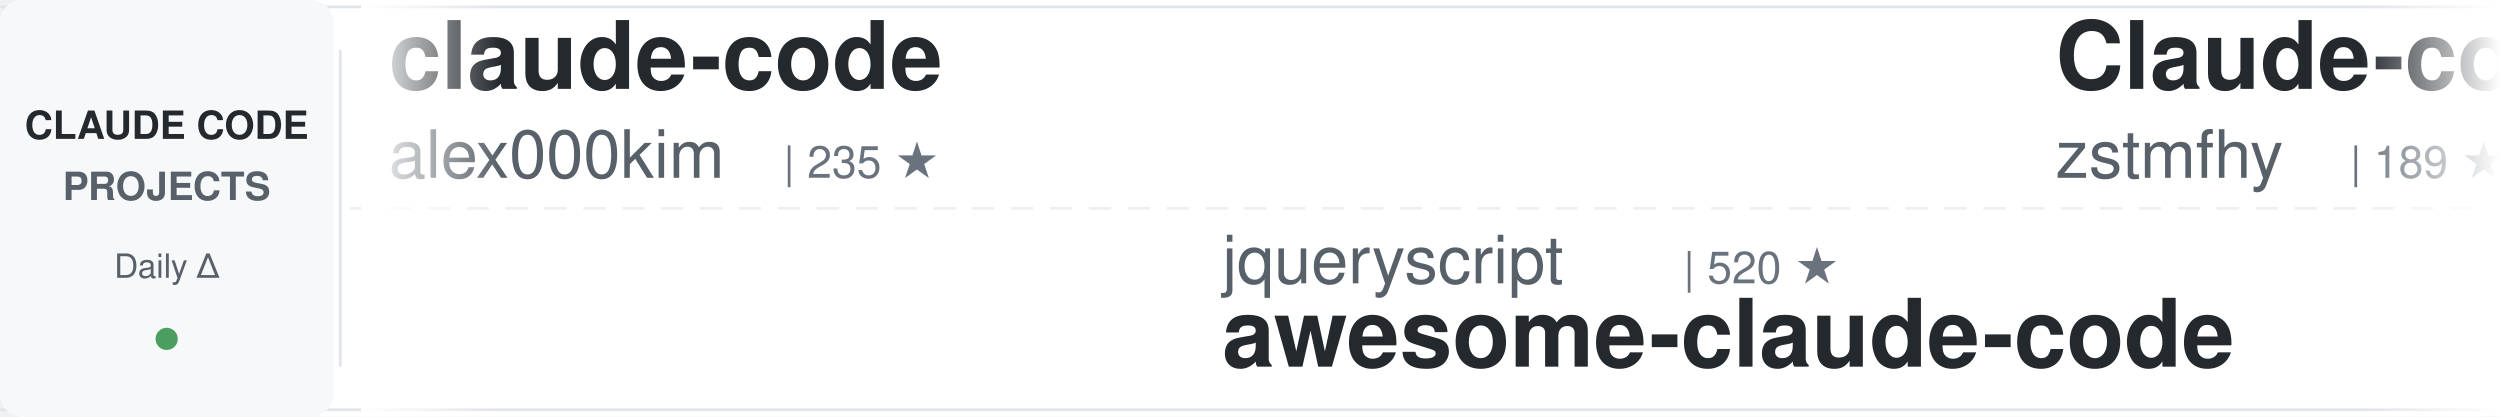
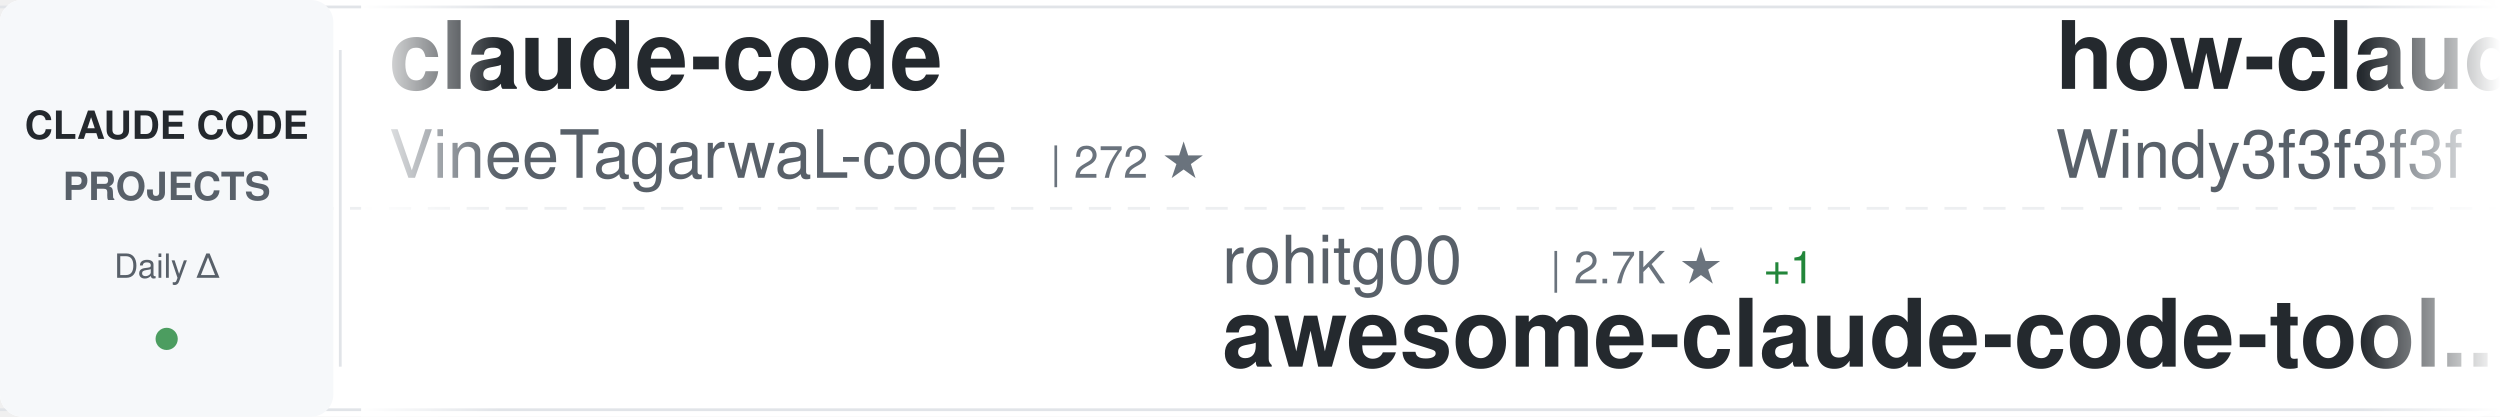
<svg xmlns="http://www.w3.org/2000/svg" width="900" height="150">
  <defs>
    <linearGradient id="awesomeLeftFade" x1="0%" y1="0%" x2="100%" y2="0%">
      <stop offset="0%" style="stop-color:#ffffff;stop-opacity:1" />
      <stop offset="100%" style="stop-color:#ffffff;stop-opacity:0" />
    </linearGradient>
    <linearGradient id="awesomeRightFade" x1="0%" y1="0%" x2="100%" y2="0%">
      <stop offset="0%" style="stop-color:#ffffff;stop-opacity:0" />
      <stop offset="100%" style="stop-color:#ffffff;stop-opacity:1" />
    </linearGradient>
  </defs>
  <rect width="900" height="150" fill="#ffffff" rx="8" />
  <rect x="0" y="2" width="900" height="1" fill="#e1e4e8" />
  <rect x="0" y="147" width="900" height="1" fill="#e1e4e8" />
  <line x1="0" y1="75" x2="900" y2="75" stroke="#e1e4e8" stroke-width="1" stroke-dasharray="8 6" opacity="0.6" />
  <rect x="0" y="0" width="120" height="150" fill="#f6f8fa" rx="8" />
  <text x="60" y="50" font-family="-apple-system, BlinkMacSystemFont, 'Segoe UI', Helvetica, Arial, sans-serif" font-size="14" font-weight="600" fill="#24292e" text-anchor="middle">CLAUDE CODE</text>
  <text x="60" y="72" font-family="-apple-system, BlinkMacSystemFont, 'Segoe UI', Helvetica, Arial, sans-serif" font-size="14" font-weight="600" fill="#586069" text-anchor="middle">PROJECTS</text>
  <text x="60" y="100" font-family="-apple-system, BlinkMacSystemFont, 'Segoe UI', Helvetica, Arial, sans-serif" font-size="12" font-weight="500" fill="#586069" text-anchor="middle">Daily Δ</text>
  <circle cx="60" cy="122" r="4" fill="#22863a" opacity="0.8" />
  <rect x="122" y="18" width="1" height="114" fill="#e1e4e8" />
  <clipPath id="awesomeTickerClip">
    <rect x="130" y="0" width="770" height="150" />
  </clipPath>
  <g clip-path="url(#awesomeTickerClip)">
    <g id="awesomeTickerItems">
      <animateTransform attributeName="transform" attributeType="XML" type="translate" from="0 0" to="-3000 0" dur="54s" repeatCount="indefinite" />
      <g transform="translate(0, 0)">
        <text x="140" y="32" font-family="-apple-system, BlinkMacSystemFont, 'Segoe UI', Helvetica, Arial, sans-serif" font-size="34" font-weight="600" fill="#24292e">claude-code</text>
-         <text x="140" y="64" font-family="-apple-system, BlinkMacSystemFont, 'Segoe UI', Helvetica, Arial, sans-serif" font-size="24" font-weight="400" fill="#586069">alex000kim</text>
-         <text x="282" y="64" font-family="-apple-system, BlinkMacSystemFont, 'Segoe UI', Helvetica, Arial, sans-serif" font-size="16" font-weight="500" fill="#6a737d">| 235 ★</text>
+         <text x="140" y="64" font-family="-apple-system, BlinkMacSystemFont, 'Segoe UI', Helvetica, Arial, sans-serif" font-size="24" font-weight="400" fill="#586069">VineeTagarwaL-code</text>
+         <text x="378" y="64" font-family="-apple-system, BlinkMacSystemFont, 'Segoe UI', Helvetica, Arial, sans-serif" font-size="16" font-weight="500" fill="#6a737d">| 272 ★</text>
      </g>
      <g transform="translate(300, 0)">
-         <text x="140" y="102" font-family="-apple-system, BlinkMacSystemFont, 'Segoe UI', Helvetica, Arial, sans-serif" font-size="24" font-weight="400" fill="#586069">jqueryscript</text>
-         <text x="306" y="102" font-family="-apple-system, BlinkMacSystemFont, 'Segoe UI', Helvetica, Arial, sans-serif" font-size="16" font-weight="500" fill="#6a737d">| 520 ★</text>
-         <text x="140" y="132" font-family="-apple-system, BlinkMacSystemFont, 'Segoe UI', Helvetica, Arial, sans-serif" font-size="34" font-weight="600" fill="#24292e">awesome-claude-code</text>
+         <text x="140" y="102" font-family="-apple-system, BlinkMacSystemFont, 'Segoe UI', Helvetica, Arial, sans-serif" font-size="24" font-weight="400" fill="#586069">rohitg00</text>
+         <text x="258" y="102" font-family="-apple-system, BlinkMacSystemFont, 'Segoe UI', Helvetica, Arial, sans-serif" font-size="16" font-weight="500" fill="#6a737d">| 2.7K ★</text>
+         <text x="335" y="102" font-family="-apple-system, BlinkMacSystemFont, 'Segoe UI', Helvetica, Arial, sans-serif" font-size="16" font-weight="500" fill="#22863a"> +1</text>
+         <text x="140" y="132" font-family="-apple-system, BlinkMacSystemFont, 'Segoe UI', Helvetica, Arial, sans-serif" font-size="34" font-weight="600" fill="#24292e">awesome-claude-code-tool...</text>
      </g>
      <g transform="translate(600, 0)">
-         <text x="140" y="32" font-family="-apple-system, BlinkMacSystemFont, 'Segoe UI', Helvetica, Arial, sans-serif" font-size="34" font-weight="600" fill="#24292e">Claude-code</text>
-         <text x="140" y="64" font-family="-apple-system, BlinkMacSystemFont, 'Segoe UI', Helvetica, Arial, sans-serif" font-size="24" font-weight="400" fill="#586069">zstmfhy</text>
-         <text x="246" y="64" font-family="-apple-system, BlinkMacSystemFont, 'Segoe UI', Helvetica, Arial, sans-serif" font-size="16" font-weight="500" fill="#6a737d">| 189 ★</text>
+         <text x="140" y="32" font-family="-apple-system, BlinkMacSystemFont, 'Segoe UI', Helvetica, Arial, sans-serif" font-size="34" font-weight="600" fill="#24292e">how-claude-code-works</text>
+         <text x="140" y="64" font-family="-apple-system, BlinkMacSystemFont, 'Segoe UI', Helvetica, Arial, sans-serif" font-size="24" font-weight="400" fill="#586069">Windy3f3f3f3f</text>
+         <text x="318" y="64" font-family="-apple-system, BlinkMacSystemFont, 'Segoe UI', Helvetica, Arial, sans-serif" font-size="16" font-weight="500" fill="#6a737d">| 3.7K ★</text>
+         <text x="395" y="64" font-family="-apple-system, BlinkMacSystemFont, 'Segoe UI', Helvetica, Arial, sans-serif" font-size="16" font-weight="500" fill="#22863a"> +1</text>
      </g>
      <g transform="translate(900, 0)">
-         <text x="140" y="102" font-family="-apple-system, BlinkMacSystemFont, 'Segoe UI', Helvetica, Arial, sans-serif" font-size="24" font-weight="400" fill="#586069">ChinaSiro</text>
-         <text x="270" y="102" font-family="-apple-system, BlinkMacSystemFont, 'Segoe UI', Helvetica, Arial, sans-serif" font-size="16" font-weight="500" fill="#6a737d">| 9.7K ★</text>
-         <text x="347" y="102" font-family="-apple-system, BlinkMacSystemFont, 'Segoe UI', Helvetica, Arial, sans-serif" font-size="16" font-weight="500" fill="#22863a"> +2</text>
-         <text x="140" y="132" font-family="-apple-system, BlinkMacSystemFont, 'Segoe UI', Helvetica, Arial, sans-serif" font-size="34" font-weight="600" fill="#24292e">claude-code-sourcemap</text>
+         <text x="140" y="102" font-family="-apple-system, BlinkMacSystemFont, 'Segoe UI', Helvetica, Arial, sans-serif" font-size="24" font-weight="400" fill="#586069">frankbria</text>
+         <text x="270" y="102" font-family="-apple-system, BlinkMacSystemFont, 'Segoe UI', Helvetica, Arial, sans-serif" font-size="16" font-weight="500" fill="#6a737d">| 9.6K ★</text>
+         <text x="347" y="102" font-family="-apple-system, BlinkMacSystemFont, 'Segoe UI', Helvetica, Arial, sans-serif" font-size="16" font-weight="500" fill="#22863a"> +1</text>
+         <text x="140" y="132" font-family="-apple-system, BlinkMacSystemFont, 'Segoe UI', Helvetica, Arial, sans-serif" font-size="34" font-weight="600" fill="#24292e">ralph-claude-code</text>
      </g>
      <g transform="translate(1200, 0)">
-         <text x="140" y="32" font-family="-apple-system, BlinkMacSystemFont, 'Segoe UI', Helvetica, Arial, sans-serif" font-size="34" font-weight="600" fill="#24292e">claude-code</text>
-         <text x="140" y="64" font-family="-apple-system, BlinkMacSystemFont, 'Segoe UI', Helvetica, Arial, sans-serif" font-size="24" font-weight="400" fill="#586069">anthropics</text>
-         <text x="282" y="64" font-family="-apple-system, BlinkMacSystemFont, 'Segoe UI', Helvetica, Arial, sans-serif" font-size="16" font-weight="500" fill="#6a737d">| 148.7K ★</text>
-         <text x="377" y="64" font-family="-apple-system, BlinkMacSystemFont, 'Segoe UI', Helvetica, Arial, sans-serif" font-size="16" font-weight="500" fill="#22863a"> +67</text>
+         <text x="140" y="32" font-family="-apple-system, BlinkMacSystemFont, 'Segoe UI', Helvetica, Arial, sans-serif" font-size="34" font-weight="600" fill="#24292e">claude-code-ultimate-gui...</text>
+         <text x="140" y="64" font-family="-apple-system, BlinkMacSystemFont, 'Segoe UI', Helvetica, Arial, sans-serif" font-size="24" font-weight="400" fill="#586069">FlorianBruniaux</text>
+         <text x="342" y="64" font-family="-apple-system, BlinkMacSystemFont, 'Segoe UI', Helvetica, Arial, sans-serif" font-size="16" font-weight="500" fill="#6a737d">| 6.1K ★</text>
+         <text x="419" y="64" font-family="-apple-system, BlinkMacSystemFont, 'Segoe UI', Helvetica, Arial, sans-serif" font-size="16" font-weight="500" fill="#22863a"> +4</text>
      </g>
      <g transform="translate(1500, 0)">
-         <text x="140" y="102" font-family="-apple-system, BlinkMacSystemFont, 'Segoe UI', Helvetica, Arial, sans-serif" font-size="24" font-weight="400" fill="#586069">OrcaWhisper</text>
-         <text x="294" y="102" font-family="-apple-system, BlinkMacSystemFont, 'Segoe UI', Helvetica, Arial, sans-serif" font-size="16" font-weight="500" fill="#6a737d">| 102 ★</text>
-         <text x="140" y="132" font-family="-apple-system, BlinkMacSystemFont, 'Segoe UI', Helvetica, Arial, sans-serif" font-size="34" font-weight="600" fill="#24292e">Claude-Code</text>
+         <text x="140" y="102" font-family="-apple-system, BlinkMacSystemFont, 'Segoe UI', Helvetica, Arial, sans-serif" font-size="24" font-weight="400" fill="#586069">nicedreamzapp</text>
+         <text x="318" y="102" font-family="-apple-system, BlinkMacSystemFont, 'Segoe UI', Helvetica, Arial, sans-serif" font-size="16" font-weight="500" fill="#6a737d">| 3.3K ★</text>
+         <text x="395" y="102" font-family="-apple-system, BlinkMacSystemFont, 'Segoe UI', Helvetica, Arial, sans-serif" font-size="16" font-weight="500" fill="#22863a"> +1</text>
+         <text x="140" y="132" font-family="-apple-system, BlinkMacSystemFont, 'Segoe UI', Helvetica, Arial, sans-serif" font-size="34" font-weight="600" fill="#24292e">claude-code-local</text>
      </g>
      <g transform="translate(1800, 0)">
-         <text x="140" y="32" font-family="-apple-system, BlinkMacSystemFont, 'Segoe UI', Helvetica, Arial, sans-serif" font-size="34" font-weight="600" fill="#24292e">Dive-into-Claude-Code</text>
-         <text x="140" y="64" font-family="-apple-system, BlinkMacSystemFont, 'Segoe UI', Helvetica, Arial, sans-serif" font-size="24" font-weight="400" fill="#586069">VILA-Lab</text>
-         <text x="258" y="64" font-family="-apple-system, BlinkMacSystemFont, 'Segoe UI', Helvetica, Arial, sans-serif" font-size="16" font-weight="500" fill="#6a737d">| 2.1K ★</text>
-         <text x="335" y="64" font-family="-apple-system, BlinkMacSystemFont, 'Segoe UI', Helvetica, Arial, sans-serif" font-size="16" font-weight="500" fill="#22863a"> +1</text>
+         <text x="140" y="32" font-family="-apple-system, BlinkMacSystemFont, 'Segoe UI', Helvetica, Arial, sans-serif" font-size="34" font-weight="600" fill="#24292e">everything-claude-code-z...</text>
+         <text x="140" y="64" font-family="-apple-system, BlinkMacSystemFont, 'Segoe UI', Helvetica, Arial, sans-serif" font-size="24" font-weight="400" fill="#586069">xu-xiang</text>
+         <text x="258" y="64" font-family="-apple-system, BlinkMacSystemFont, 'Segoe UI', Helvetica, Arial, sans-serif" font-size="16" font-weight="500" fill="#6a737d">| 2.0K ★</text>
      </g>
      <g transform="translate(2100, 0)">
-         <text x="140" y="102" font-family="-apple-system, BlinkMacSystemFont, 'Segoe UI', Helvetica, Arial, sans-serif" font-size="24" font-weight="400" fill="#586069">digitalsamba</text>
-         <text x="306" y="102" font-family="-apple-system, BlinkMacSystemFont, 'Segoe UI', Helvetica, Arial, sans-serif" font-size="16" font-weight="500" fill="#6a737d">| 2.2K ★</text>
-         <text x="140" y="132" font-family="-apple-system, BlinkMacSystemFont, 'Segoe UI', Helvetica, Arial, sans-serif" font-size="34" font-weight="600" fill="#24292e">claude-code-video-toolki...</text>
+         <text x="140" y="102" font-family="-apple-system, BlinkMacSystemFont, 'Segoe UI', Helvetica, Arial, sans-serif" font-size="24" font-weight="400" fill="#586069">ochamber</text>
+         <text x="258" y="102" font-family="-apple-system, BlinkMacSystemFont, 'Segoe UI', Helvetica, Arial, sans-serif" font-size="16" font-weight="500" fill="#6a737d">| 5 ★</text>
+         <text x="140" y="132" font-family="-apple-system, BlinkMacSystemFont, 'Segoe UI', Helvetica, Arial, sans-serif" font-size="34" font-weight="600" fill="#24292e">claude-code</text>
      </g>
      <g transform="translate(2400, 0)">
-         <text x="140" y="32" font-family="-apple-system, BlinkMacSystemFont, 'Segoe UI', Helvetica, Arial, sans-serif" font-size="34" font-weight="600" fill="#24292e">claude-code-infrastructu...</text>
-         <text x="140" y="64" font-family="-apple-system, BlinkMacSystemFont, 'Segoe UI', Helvetica, Arial, sans-serif" font-size="24" font-weight="400" fill="#586069">diet103</text>
-         <text x="246" y="64" font-family="-apple-system, BlinkMacSystemFont, 'Segoe UI', Helvetica, Arial, sans-serif" font-size="16" font-weight="500" fill="#6a737d">| 10.0K ★</text>
-         <text x="332" y="64" font-family="-apple-system, BlinkMacSystemFont, 'Segoe UI', Helvetica, Arial, sans-serif" font-size="16" font-weight="500" fill="#22863a"> +2</text>
+         <text x="140" y="32" font-family="-apple-system, BlinkMacSystemFont, 'Segoe UI', Helvetica, Arial, sans-serif" font-size="34" font-weight="600" fill="#24292e">arcads-claude-code</text>
+         <text x="140" y="64" font-family="-apple-system, BlinkMacSystemFont, 'Segoe UI', Helvetica, Arial, sans-serif" font-size="24" font-weight="400" fill="#586069">krusemediallc</text>
+         <text x="318" y="64" font-family="-apple-system, BlinkMacSystemFont, 'Segoe UI', Helvetica, Arial, sans-serif" font-size="16" font-weight="500" fill="#6a737d">| 1.6K ★</text>
+         <text x="395" y="64" font-family="-apple-system, BlinkMacSystemFont, 'Segoe UI', Helvetica, Arial, sans-serif" font-size="16" font-weight="500" fill="#22863a"> +1</text>
      </g>
      <g transform="translate(2700, 0)">
-         <text x="140" y="102" font-family="-apple-system, BlinkMacSystemFont, 'Segoe UI', Helvetica, Arial, sans-serif" font-size="24" font-weight="400" fill="#586069">affaan-m</text>
-         <text x="258" y="102" font-family="-apple-system, BlinkMacSystemFont, 'Segoe UI', Helvetica, Arial, sans-serif" font-size="16" font-weight="500" fill="#6a737d">| 270.2K ★</text>
-         <text x="353" y="102" font-family="-apple-system, BlinkMacSystemFont, 'Segoe UI', Helvetica, Arial, sans-serif" font-size="16" font-weight="500" fill="#22863a"> +249</text>
-         <text x="140" y="132" font-family="-apple-system, BlinkMacSystemFont, 'Segoe UI', Helvetica, Arial, sans-serif" font-size="34" font-weight="600" fill="#24292e">ECC</text>
+         <text x="140" y="102" font-family="-apple-system, BlinkMacSystemFont, 'Segoe UI', Helvetica, Arial, sans-serif" font-size="24" font-weight="400" fill="#586069">freestylefly</text>
+         <text x="306" y="102" font-family="-apple-system, BlinkMacSystemFont, 'Segoe UI', Helvetica, Arial, sans-serif" font-size="16" font-weight="500" fill="#6a737d">| 130 ★</text>
+         <text x="140" y="132" font-family="-apple-system, BlinkMacSystemFont, 'Segoe UI', Helvetica, Arial, sans-serif" font-size="34" font-weight="600" fill="#24292e">claude-code</text>
      </g>
      <g transform="translate(3000, 0)">
        <text x="140" y="32" font-family="-apple-system, BlinkMacSystemFont, 'Segoe UI', Helvetica, Arial, sans-serif" font-size="34" font-weight="600" fill="#24292e">claude-code</text>
-         <text x="140" y="64" font-family="-apple-system, BlinkMacSystemFont, 'Segoe UI', Helvetica, Arial, sans-serif" font-size="24" font-weight="400" fill="#586069">alex000kim</text>
-         <text x="282" y="64" font-family="-apple-system, BlinkMacSystemFont, 'Segoe UI', Helvetica, Arial, sans-serif" font-size="16" font-weight="500" fill="#6a737d">| 235 ★</text>
+         <text x="140" y="64" font-family="-apple-system, BlinkMacSystemFont, 'Segoe UI', Helvetica, Arial, sans-serif" font-size="24" font-weight="400" fill="#586069">VineeTagarwaL-code</text>
+         <text x="378" y="64" font-family="-apple-system, BlinkMacSystemFont, 'Segoe UI', Helvetica, Arial, sans-serif" font-size="16" font-weight="500" fill="#6a737d">| 272 ★</text>
      </g>
      <g transform="translate(3300, 0)">
-         <text x="140" y="102" font-family="-apple-system, BlinkMacSystemFont, 'Segoe UI', Helvetica, Arial, sans-serif" font-size="24" font-weight="400" fill="#586069">jqueryscript</text>
-         <text x="306" y="102" font-family="-apple-system, BlinkMacSystemFont, 'Segoe UI', Helvetica, Arial, sans-serif" font-size="16" font-weight="500" fill="#6a737d">| 520 ★</text>
-         <text x="140" y="132" font-family="-apple-system, BlinkMacSystemFont, 'Segoe UI', Helvetica, Arial, sans-serif" font-size="34" font-weight="600" fill="#24292e">awesome-claude-code</text>
+         <text x="140" y="102" font-family="-apple-system, BlinkMacSystemFont, 'Segoe UI', Helvetica, Arial, sans-serif" font-size="24" font-weight="400" fill="#586069">rohitg00</text>
+         <text x="258" y="102" font-family="-apple-system, BlinkMacSystemFont, 'Segoe UI', Helvetica, Arial, sans-serif" font-size="16" font-weight="500" fill="#6a737d">| 2.7K ★</text>
+         <text x="335" y="102" font-family="-apple-system, BlinkMacSystemFont, 'Segoe UI', Helvetica, Arial, sans-serif" font-size="16" font-weight="500" fill="#22863a"> +1</text>
+         <text x="140" y="132" font-family="-apple-system, BlinkMacSystemFont, 'Segoe UI', Helvetica, Arial, sans-serif" font-size="34" font-weight="600" fill="#24292e">awesome-claude-code-tool...</text>
      </g>
      <g transform="translate(3600, 0)">
-         <text x="140" y="32" font-family="-apple-system, BlinkMacSystemFont, 'Segoe UI', Helvetica, Arial, sans-serif" font-size="34" font-weight="600" fill="#24292e">Claude-code</text>
-         <text x="140" y="64" font-family="-apple-system, BlinkMacSystemFont, 'Segoe UI', Helvetica, Arial, sans-serif" font-size="24" font-weight="400" fill="#586069">zstmfhy</text>
-         <text x="246" y="64" font-family="-apple-system, BlinkMacSystemFont, 'Segoe UI', Helvetica, Arial, sans-serif" font-size="16" font-weight="500" fill="#6a737d">| 189 ★</text>
+         <text x="140" y="32" font-family="-apple-system, BlinkMacSystemFont, 'Segoe UI', Helvetica, Arial, sans-serif" font-size="34" font-weight="600" fill="#24292e">how-claude-code-works</text>
+         <text x="140" y="64" font-family="-apple-system, BlinkMacSystemFont, 'Segoe UI', Helvetica, Arial, sans-serif" font-size="24" font-weight="400" fill="#586069">Windy3f3f3f3f</text>
+         <text x="318" y="64" font-family="-apple-system, BlinkMacSystemFont, 'Segoe UI', Helvetica, Arial, sans-serif" font-size="16" font-weight="500" fill="#6a737d">| 3.7K ★</text>
+         <text x="395" y="64" font-family="-apple-system, BlinkMacSystemFont, 'Segoe UI', Helvetica, Arial, sans-serif" font-size="16" font-weight="500" fill="#22863a"> +1</text>
      </g>
      <g transform="translate(3900, 0)">
-         <text x="140" y="102" font-family="-apple-system, BlinkMacSystemFont, 'Segoe UI', Helvetica, Arial, sans-serif" font-size="24" font-weight="400" fill="#586069">ChinaSiro</text>
-         <text x="270" y="102" font-family="-apple-system, BlinkMacSystemFont, 'Segoe UI', Helvetica, Arial, sans-serif" font-size="16" font-weight="500" fill="#6a737d">| 9.7K ★</text>
-         <text x="347" y="102" font-family="-apple-system, BlinkMacSystemFont, 'Segoe UI', Helvetica, Arial, sans-serif" font-size="16" font-weight="500" fill="#22863a"> +2</text>
-         <text x="140" y="132" font-family="-apple-system, BlinkMacSystemFont, 'Segoe UI', Helvetica, Arial, sans-serif" font-size="34" font-weight="600" fill="#24292e">claude-code-sourcemap</text>
+         <text x="140" y="102" font-family="-apple-system, BlinkMacSystemFont, 'Segoe UI', Helvetica, Arial, sans-serif" font-size="24" font-weight="400" fill="#586069">frankbria</text>
+         <text x="270" y="102" font-family="-apple-system, BlinkMacSystemFont, 'Segoe UI', Helvetica, Arial, sans-serif" font-size="16" font-weight="500" fill="#6a737d">| 9.6K ★</text>
+         <text x="347" y="102" font-family="-apple-system, BlinkMacSystemFont, 'Segoe UI', Helvetica, Arial, sans-serif" font-size="16" font-weight="500" fill="#22863a"> +1</text>
+         <text x="140" y="132" font-family="-apple-system, BlinkMacSystemFont, 'Segoe UI', Helvetica, Arial, sans-serif" font-size="34" font-weight="600" fill="#24292e">ralph-claude-code</text>
      </g>
    </g>
  </g>
  <rect x="130" y="0" width="50" height="150" fill="url(#awesomeLeftFade)" />
  <rect x="850" y="0" width="50" height="150" fill="url(#awesomeRightFade)" />
</svg>
